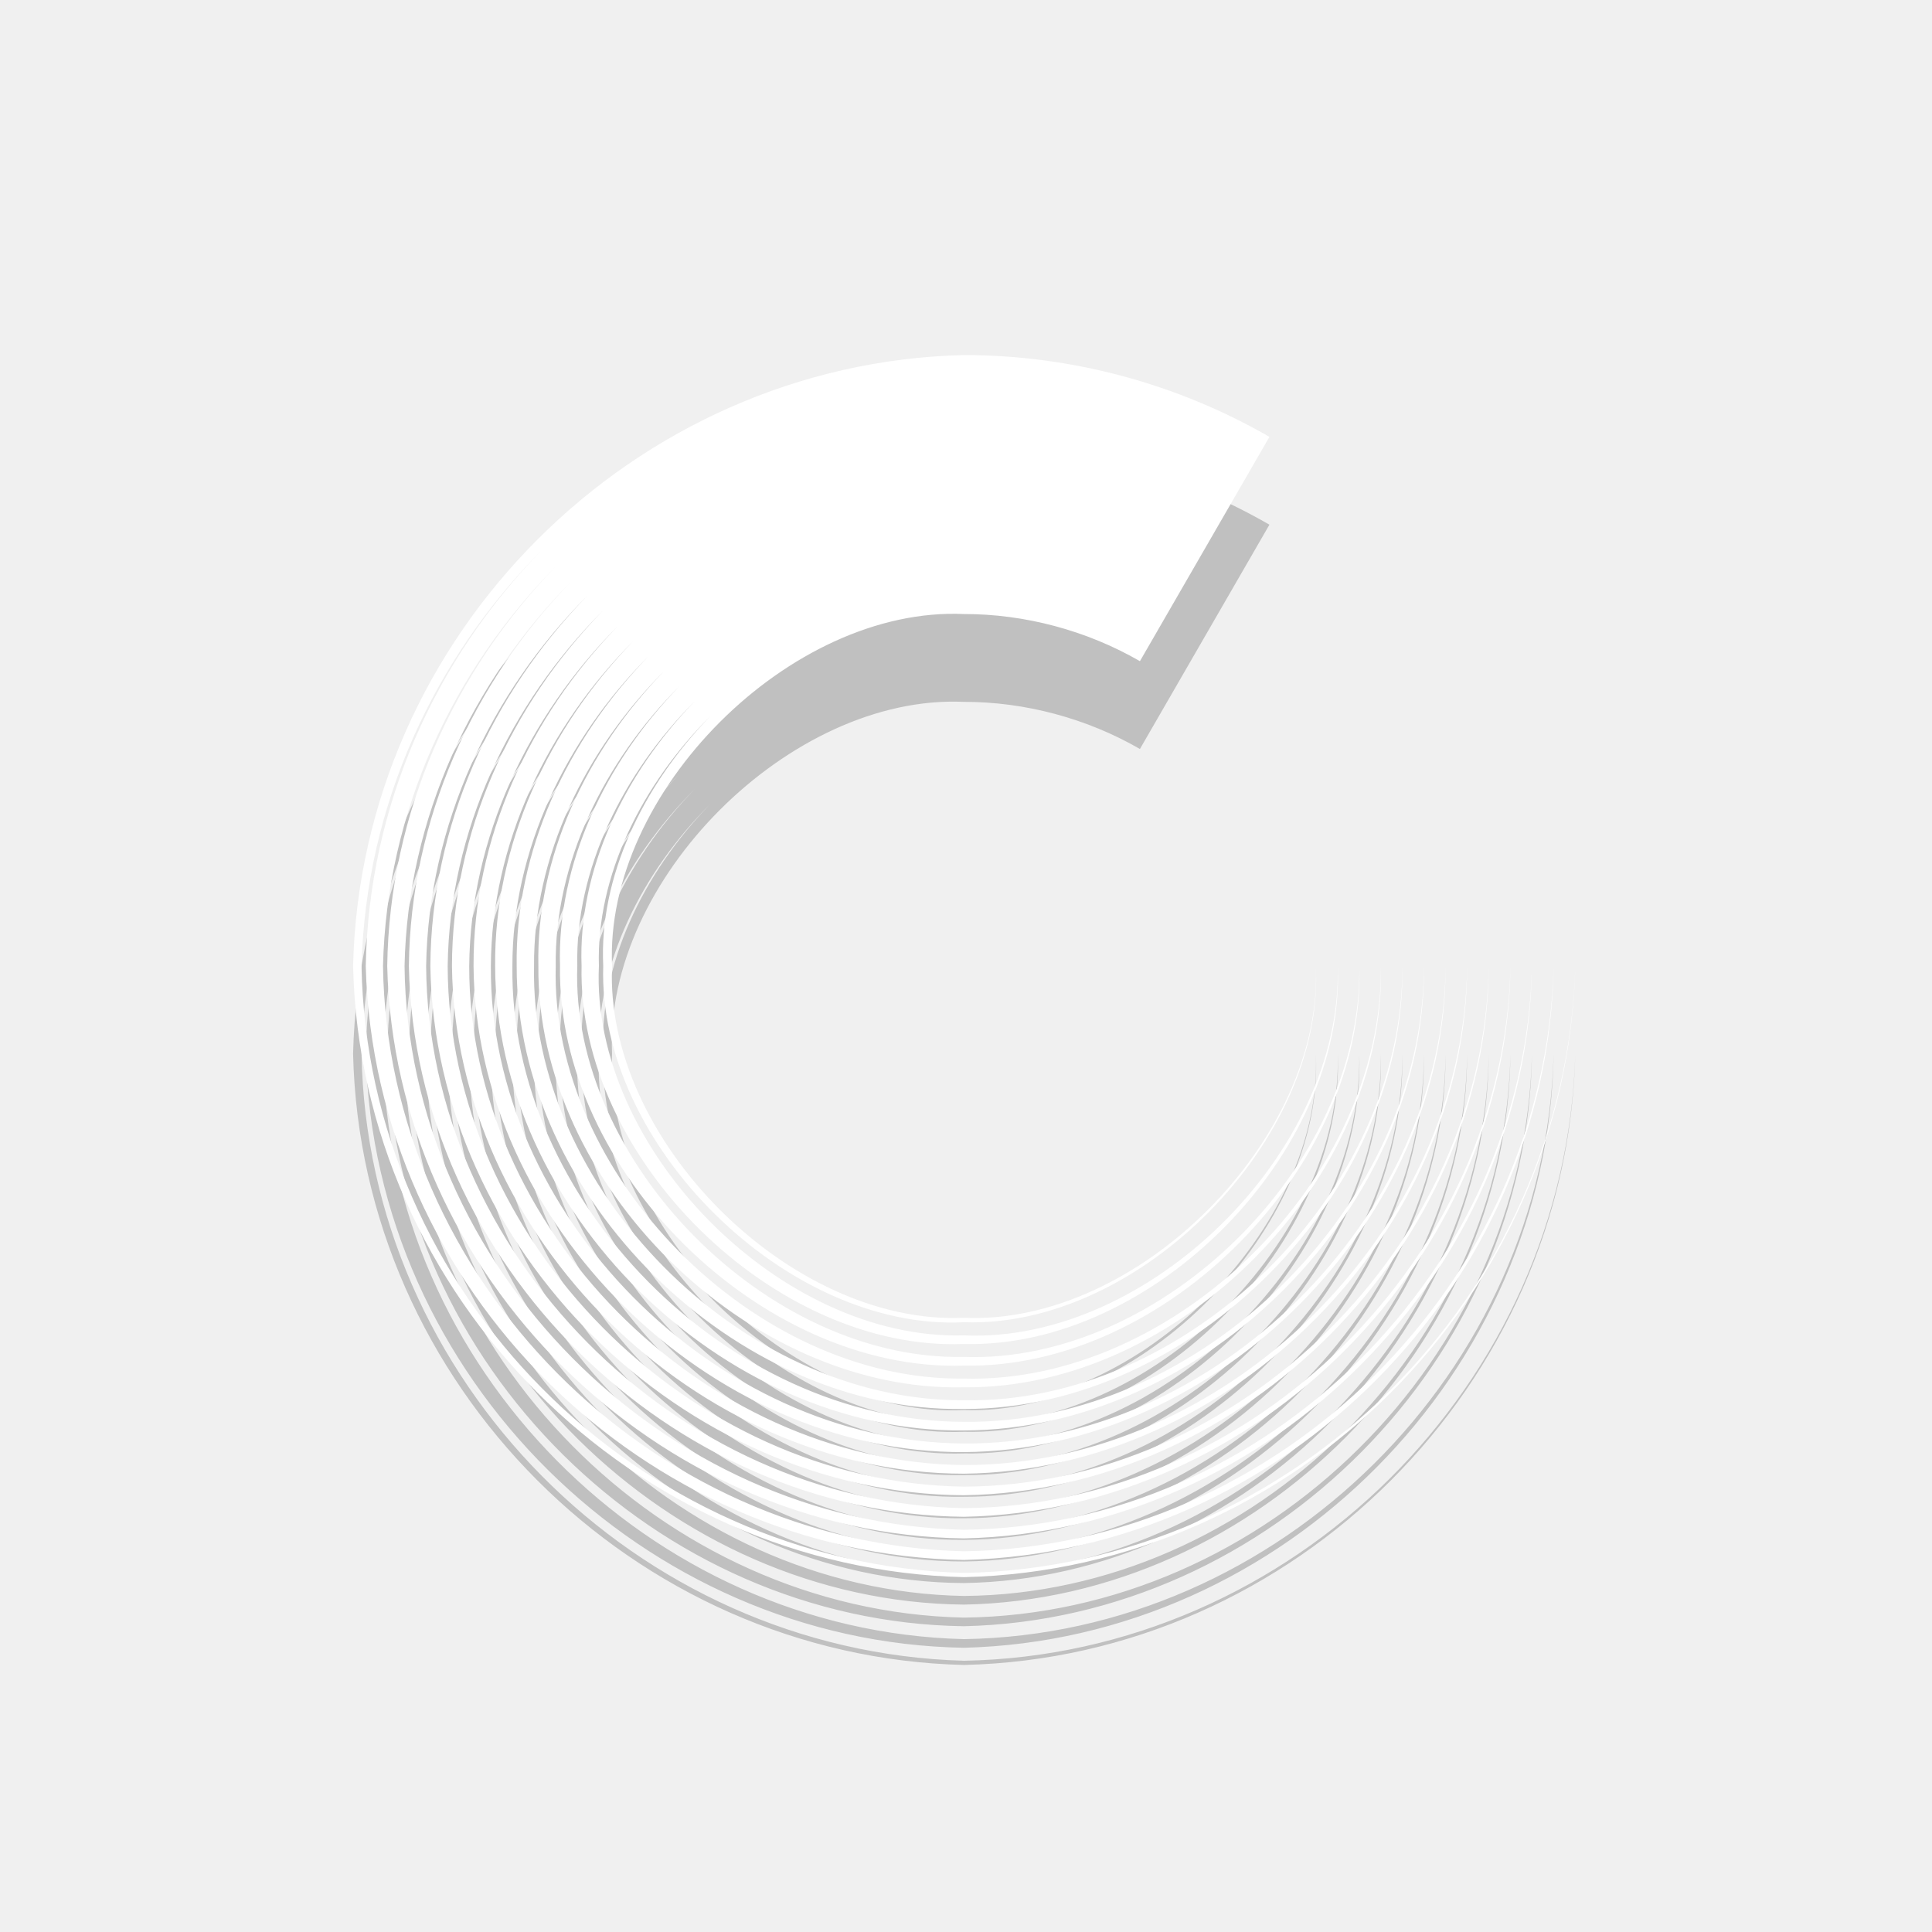
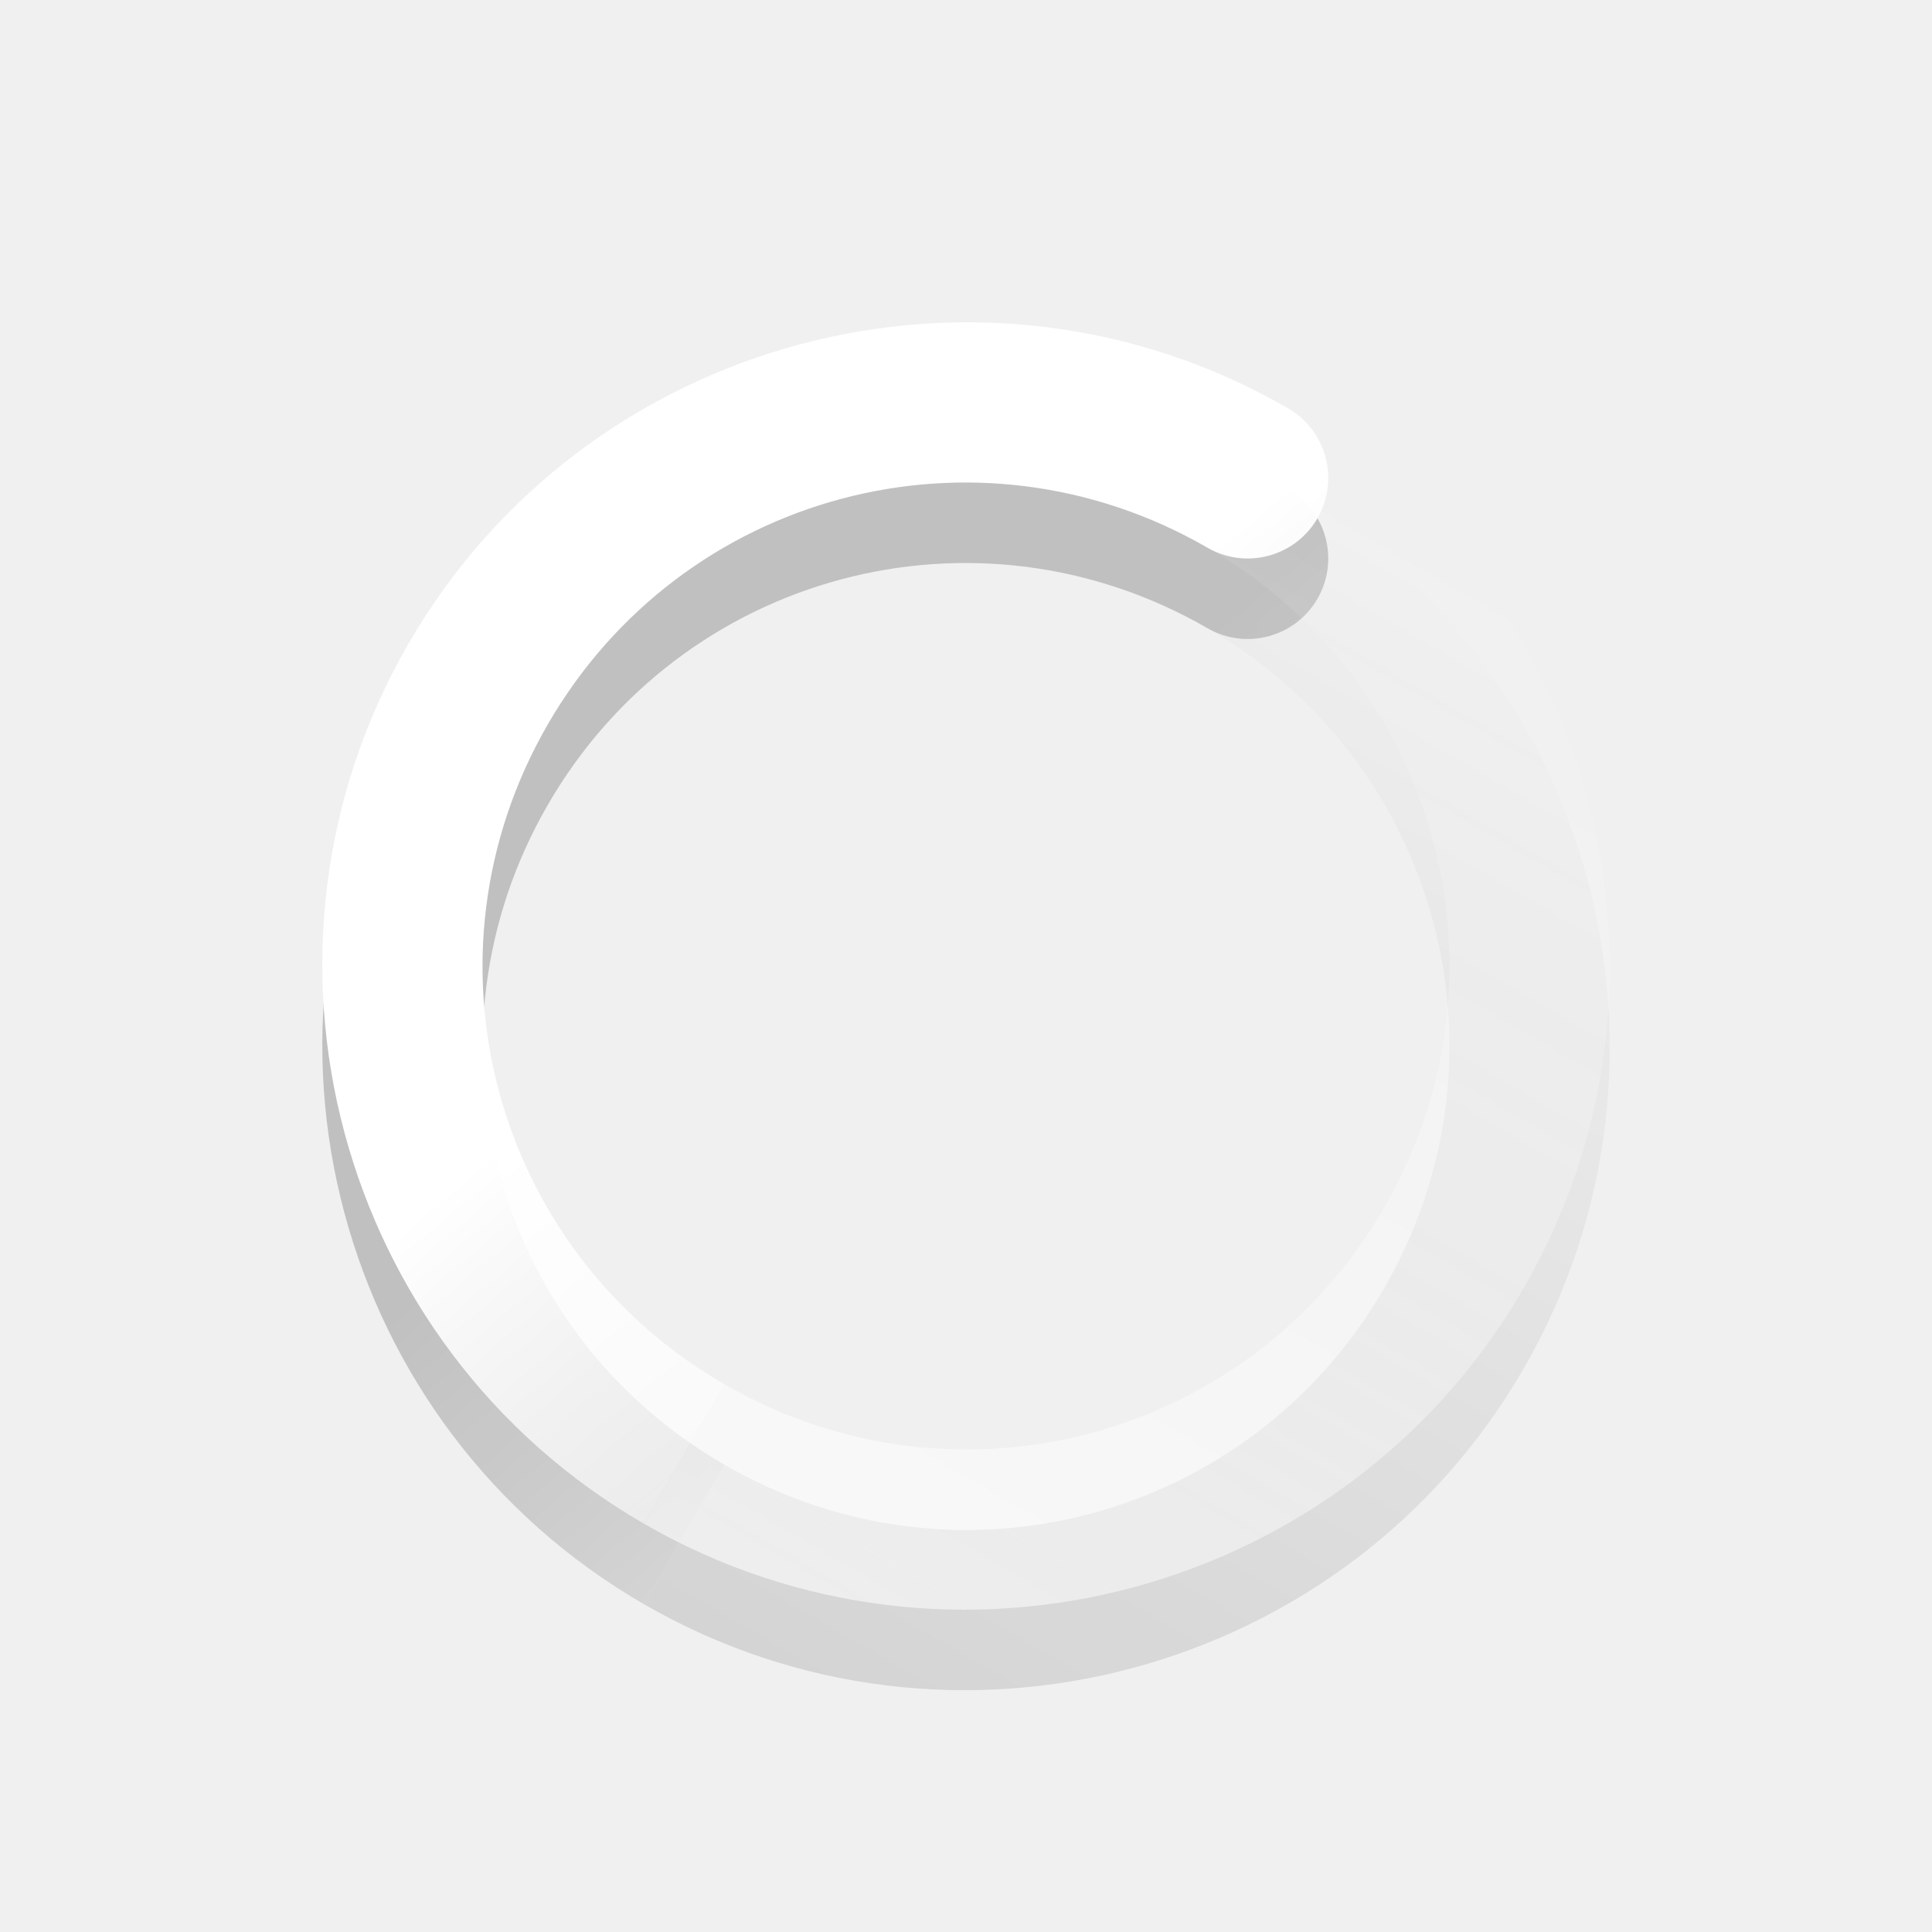
- <svg xmlns="http://www.w3.org/2000/svg" version="1.0" width="22" height="22">
-   <g transform="matrix(0.8660254,0.5,-0.5,0.8660254,59.10323,-289.3172)" id="g3755" enable-background="new">
-     <path transform="matrix(0.8862442,0,0,0.8862442,119.3194,189.5203)" d="m -11.667,99.897 10e-7,3.329 c -0.783,-0.001 -1.583,0.213 -2.261,0.606 -10e-7,0 -10e-7,0 -10e-7,0 -1.981,1.028 -2.857,4.295 -1.655,6.176 1.028,1.981 4.295,2.857 6.176,1.655 3e-7,0 6e-7,0 9e-7,0 1.981,-1.028 2.857,-4.295 1.655,-6.176 1.218,1.871 0.374,5.161 -1.626,6.225 -10e-8,0 -2e-7,0 -3e-7,0 -1.903,1.233 -5.218,0.381 -6.303,-1.647 0,0 0,0 -10e-7,0 -0.617,-0.957 -0.719,-2.259 -0.414,-3.464 -0.322,1.2 -0.242,2.51 0.366,3.492 0,0 0,0 0,0 1.072,2.075 4.42,3.008 6.436,1.765 2e-7,0 5e-7,0 7e-7,0 2.102,-1.092 3.042,-4.465 1.785,-6.512 1.289,2.028 0.409,5.444 -1.73,6.608 -10e-8,0 -3e-7,0 -4e-7,0 -2.059,1.302 -5.5,0.416 -6.684,-1.75 0,0 -10e-7,0 -10e-7,0 -0.651,-1.034 -0.762,-2.405 -0.441,-3.673 -0.338,1.263 -0.249,2.642 0.393,3.7 0,0 0,0 10e-7,0 1.171,2.212 4.645,3.179 6.815,1.867 3e-7,0 6e-7,0 8e-7,0 2.239,-1.191 3.213,-4.69 1.887,-6.89 1.358,2.182 0.445,5.725 -1.831,6.987 -1e-7,0 -3e-7,0 -4e-7,0 -2.213,1.372 -5.781,0.452 -7.063,-1.852 0,0 0,0 0,0 -0.686,-1.11 -0.805,-2.551 -0.468,-3.881 -0.355,1.326 -0.256,2.774 0.421,3.909 0,0 0,0 0,0 1.269,2.349 4.87,3.35 7.193,1.968 3e-7,0 6e-7,-1e-5 9e-7,-1e-5 2.377,-1.289 3.384,-4.915 1.989,-7.269 1.428,2.336 0.48,6.005 -1.933,7.366 -10e-8,0 -3e-7,0 -4e-7,0 -2.367,1.442 -6.061,0.488 -7.442,-1.953 0,0 0,0 0,0 -0.72,-1.186 -0.849,-2.697 -0.496,-4.089 -0.371,1.388 -0.263,2.906 0.448,4.117 0,0 0,0 0,0 1.368,2.487 5.095,3.521 7.572,2.07 3e-7,0 6e-7,0 1e-6,0 2.514,-1.388 3.555,-5.14 2.09,-7.648 1.497,2.49 0.516,6.285 -2.034,7.745 -10e-8,0 -3e-7,0 -4e-7,0 -2.521,1.511 -6.341,0.523 -7.821,-2.055 0,0 0,0 0,0 -0.755,-1.263 -0.892,-2.842 -0.523,-4.298 -0.387,1.451 -0.27,3.038 0.475,4.325 1e-6,0 1e-6,0 1e-6,0 1.467,2.624 5.32,3.692 7.951,2.171 3e-7,0 6e-7,0 10e-7,0 2.651,-1.486 3.726,-5.365 2.192,-8.027 1.567,2.644 0.552,6.566 -2.136,8.123 -1e-7,0 -3e-7,0 -5e-7,0 -2.675,1.581 -6.622,0.559 -8.199,-2.156 0,0 -10e-7,0 -10e-7,0 -0.789,-1.339 -0.936,-2.988 -0.55,-4.506 -0.403,1.513 -0.277,3.17 0.503,4.534 10e-7,0 10e-7,0 10e-7,0 1.565,2.761 5.545,3.863 8.33,2.273 4e-7,0 7e-7,0 1.1e-6,0 2.789,-1.585 3.898,-5.59 2.293,-8.406 1.637,2.798 0.588,6.846 -2.238,8.502 -1e-7,0 -3e-7,0 -5e-7,0 -2.829,1.651 -6.902,0.595 -8.578,-2.258 -1e-6,0 -1e-6,0 -1e-6,0 -0.824,-1.415 -0.98,-3.134 -0.578,-4.714 -0.419,1.576 -0.284,3.303 0.53,4.742 0,0 1e-6,0 1e-6,0 1.664,2.898 5.77,4.034 8.709,2.374 3e-7,0 7e-7,0 1.1e-6,0 2.926,-1.683 4.069,-5.815 2.395,-8.785 1.706,2.952 0.623,7.126 -2.339,8.881 -1e-7,0 -3e-7,0 -5e-7,0 -2.983,1.72 -7.182,0.631 -8.957,-2.359 -1e-6,0 -1e-6,0 -1e-6,0 -0.858,-1.491 -1.023,-3.279 -0.605,-4.923 -0.436,1.639 -0.292,3.435 0.557,4.95 0,0 0,0 10e-7,0 1.762,3.036 5.995,4.206 9.088,2.476 4e-7,0 8e-7,0 1.2e-6,0 3.063,-1.782 4.24,-6.04 2.496,-9.164 1.776,3.106 0.659,7.407 -2.441,9.26 -2e-7,0 -4e-7,0 -6e-7,0 -3.137,1.79 -7.463,0.666 -9.336,-2.461 0,0 0,0 0,0 -0.893,-1.568 -1.067,-3.425 -0.632,-5.131 -0.452,1.701 -0.299,3.567 0.585,5.158 0,0 0,0 1e-6,0 1.861,3.173 6.219,4.377 9.467,2.577 4e-7,0 8e-7,-10e-6 1.2e-6,-10e-6 3.201,-1.881 4.411,-6.264 2.598,-9.543 1.845,3.26 0.695,7.687 -2.542,9.639 -2e-7,0 -4e-7,0 -7e-7,0 -3.291,1.859 -7.743,0.702 -9.715,-2.562 0,0 0,0 0,0 -0.927,-1.644 -1.11,-3.571 -0.66,-5.339 -0.468,1.764 -0.306,3.699 0.612,5.367 10e-7,0 10e-7,0 10e-7,0 1.959,3.31 6.444,4.548 9.846,2.679 5e-7,0 9e-7,0 1.3e-6,0 3.338,-1.979 4.582,-6.489 2.699,-9.922 1.915,3.414 0.731,7.967 -2.644,10.018 -2e-7,0 -5e-7,0 -7e-7,0 -3.445,1.929 -8.023,0.738 -10.094,-2.664 0,0 0,0 -1e-6,-1e-5 -0.961,-1.72 -1.154,-3.716 -0.687,-5.548 -0.484,1.827 -0.313,3.831 0.64,5.575 0,0 1e-6,0 1e-6,1e-5 2.058,3.448 6.669,4.719 10.225,2.78 4e-7,0 9e-7,0 1.3e-6,0 3.475,-2.078 4.753,-6.714 2.801,-10.301 1.985,3.568 0.766,8.248 -2.745,10.397 -2e-7,0 -5e-7,0 -7e-7,0 -3.599,1.999 -8.304,0.774 -10.473,-2.765 -1e-6,0 -1e-6,0 -1e-6,0 -0.996,-1.796 -1.197,-3.862 -0.714,-5.756 -0.501,1.889 -0.32,3.963 0.667,5.783 1e-6,0 1e-6,0 1e-6,0 2.157,3.585 6.894,4.89 10.604,2.882 5e-7,0 1e-6,0 1.4e-6,0 3.612,-2.176 4.924,-6.939 2.902,-10.68 2.038,3.731 0.755,8.515 -2.875,10.727 -6e-7,0 -1.2e-6,0 -1.9e-6,0 -3.731,2.038 -8.514,0.755 -10.725,-2.875 -2.037,-3.73 -0.755,-8.513 2.874,-10.724 1e-6,0 1e-6,0 2e-6,0 1.193,-0.687 2.549,-1.05 3.925,-1.051 z" id="path3759" opacity="0.2" color="#000000" stroke-width="3.385" />
+ <svg xmlns="http://www.w3.org/2000/svg" xmlns:xlink="http://www.w3.org/1999/xlink" version="1.0" width="24" height="24" id="svg2">
+   <defs id="defs11">
+     <linearGradient id="linearGradient3852">
+       <stop id="stop3854" offset="0" style="stop-color:#000000;stop-opacity:1" />
+       <stop id="stop3856" offset="1" style="stop-color:#000000;stop-opacity:0" />
+     </linearGradient>
+     <linearGradient id="linearGradient3846">
+       <stop id="stop3848" offset="0" style="stop-color:#000000;stop-opacity:1" />
+       <stop id="stop3850" offset="1" style="stop-color:#000000;stop-opacity:0" />
+     </linearGradient>
+     <linearGradient id="linearGradient3768">
+       <stop style="stop-color:#ffffff;stop-opacity:1;" offset="0" id="stop3770" />
+       <stop style="stop-color:#ffffff;stop-opacity:0;" offset="1" id="stop3772" />
+     </linearGradient>
+     <linearGradient xlink:href="#linearGradient3768" id="linearGradient3780" gradientUnits="userSpaceOnUse" x1="12" y1="6" x2="23" y2="10" />
+     <linearGradient xlink:href="#linearGradient3768" id="linearGradient3787" gradientUnits="userSpaceOnUse" x1="5.875" y1="31.125" x2="5.875" y2="4.125" gradientTransform="matrix(-1,0,0,1,23.875,-0.125)" />
+     <linearGradient xlink:href="#linearGradient3852" id="linearGradient3842" gradientUnits="userSpaceOnUse" x1="12" y1="6" x2="23" y2="10" />
+     <linearGradient xlink:href="#linearGradient3846" id="linearGradient3844" gradientUnits="userSpaceOnUse" gradientTransform="matrix(-1,0,0,1,23.875,-0.125)" x1="5.875" y1="31.125" x2="5.875" y2="4.125" />
+     <linearGradient xlink:href="#linearGradient3852" id="linearGradient3918" gradientUnits="userSpaceOnUse" x1="12" y1="6" x2="23" y2="10" />
+     <linearGradient xlink:href="#linearGradient3846" id="linearGradient3920" gradientUnits="userSpaceOnUse" gradientTransform="matrix(-1,0,0,1,23.875,-0.125)" x1="5.875" y1="31.125" x2="5.875" y2="4.125" />
+     <linearGradient xlink:href="#linearGradient3768" id="linearGradient3922" gradientUnits="userSpaceOnUse" x1="12" y1="6" x2="23" y2="10" />
+     <linearGradient xlink:href="#linearGradient3768" id="linearGradient3924" gradientUnits="userSpaceOnUse" gradientTransform="matrix(-1,0,0,1,23.875,-0.125)" x1="5.875" y1="31.125" x2="5.875" y2="4.125" />
+   </defs>
+   <g id="g3836" transform="matrix(0.8660254,0.5,-0.5,0.8660254,7.607695,-3.392305)" style="opacity:0.2">
+     <path style="font-size:medium;font-style:normal;font-variant:normal;font-weight:normal;font-stretch:normal;text-indent:0;text-align:start;text-decoration:none;line-height:normal;letter-spacing:normal;word-spacing:normal;text-transform:none;direction:ltr;block-progression:tb;writing-mode:lr-tb;text-anchor:start;baseline-shift:baseline;color:#000000;fill:url(#linearGradient3918);fill-opacity:1;stroke:none;stroke-width:2;marker:none;visibility:visible;display:inline;overflow:visible;enable-background:accumulate;font-family:Sans;-inkscape-font-specification:Sans" d="m 12,4 c -4.406,0 -8,3.594 -8,8 0,4.406 3.594,8 8,8 l 0,-2 C 8.674,18 6,15.326 6,12 6,8.674 8.674,6 12,6 12.552,6 13,5.552 13,5 13,4.448 12.552,4 12,4 z" id="path3838" />
+     <path id="path3840" d="m 12,4 c 4.406,0 8,3.594 8,8 0,4.406 -3.594,8 -8,8 l 0,-2 c 3.326,0 6,-2.674 6,-6 0,-3.326 -2.674,-6 -6,-6 z" style="font-size:medium;font-style:normal;font-variant:normal;font-weight:normal;font-stretch:normal;text-indent:0;text-align:start;text-decoration:none;line-height:normal;letter-spacing:normal;word-spacing:normal;text-transform:none;direction:ltr;block-progression:tb;writing-mode:lr-tb;text-anchor:start;baseline-shift:baseline;color:#000000;fill:url(#linearGradient3920);fill-opacity:1;stroke:none;stroke-width:2;marker:none;visibility:visible;display:inline;overflow:visible;enable-background:accumulate;font-family:Sans;-inkscape-font-specification:Sans" />
  </g>
-   <g id="g14334" transform="matrix(0.8660254,0.5,-0.5,0.8660254,59.10323,-290.3172)" enable-background="new">
-     <path id="path14339" d="m -11.667,99.897 10e-7,3.329 c -0.783,-0.001 -1.583,0.213 -2.261,0.606 -10e-7,0 -10e-7,0 -10e-7,0 -1.981,1.028 -2.857,4.295 -1.655,6.176 1.028,1.981 4.295,2.857 6.176,1.655 3e-7,0 6e-7,0 9e-7,0 1.981,-1.028 2.857,-4.295 1.655,-6.176 1.218,1.871 0.374,5.161 -1.626,6.225 -10e-8,0 -2e-7,0 -3e-7,0 -1.903,1.233 -5.218,0.381 -6.303,-1.647 0,0 0,0 -10e-7,0 -0.617,-0.957 -0.719,-2.259 -0.414,-3.464 -0.322,1.2 -0.242,2.51 0.366,3.492 0,0 0,0 0,0 1.072,2.075 4.42,3.008 6.436,1.765 2e-7,0 5e-7,0 7e-7,0 2.102,-1.092 3.042,-4.465 1.785,-6.512 1.289,2.028 0.409,5.444 -1.73,6.608 -10e-8,0 -3e-7,0 -4e-7,0 -2.059,1.302 -5.5,0.416 -6.684,-1.75 0,0 -10e-7,0 -10e-7,0 -0.651,-1.034 -0.762,-2.405 -0.441,-3.673 -0.338,1.263 -0.249,2.642 0.393,3.7 0,0 0,0 10e-7,0 1.171,2.212 4.645,3.179 6.815,1.867 3e-7,0 6e-7,0 8e-7,0 2.239,-1.191 3.213,-4.69 1.887,-6.89 1.358,2.182 0.445,5.725 -1.831,6.987 -1e-7,0 -3e-7,0 -4e-7,0 -2.213,1.372 -5.781,0.452 -7.063,-1.852 0,0 0,0 0,0 -0.686,-1.11 -0.805,-2.551 -0.468,-3.881 -0.355,1.326 -0.256,2.774 0.421,3.909 0,0 0,0 0,0 1.269,2.349 4.87,3.35 7.193,1.968 3e-7,0 6e-7,-1e-5 9e-7,-1e-5 2.377,-1.289 3.384,-4.915 1.989,-7.269 1.428,2.336 0.48,6.005 -1.933,7.366 -10e-8,0 -3e-7,0 -4e-7,0 -2.367,1.442 -6.061,0.488 -7.442,-1.953 0,0 0,0 0,0 -0.72,-1.186 -0.849,-2.697 -0.496,-4.089 -0.371,1.388 -0.263,2.906 0.448,4.117 0,0 0,0 0,0 1.368,2.487 5.095,3.521 7.572,2.07 3e-7,0 6e-7,0 1e-6,0 2.514,-1.388 3.555,-5.14 2.09,-7.648 1.497,2.49 0.516,6.285 -2.034,7.745 -10e-8,0 -3e-7,0 -4e-7,0 -2.521,1.511 -6.341,0.523 -7.821,-2.055 0,0 0,0 0,0 -0.755,-1.263 -0.892,-2.842 -0.523,-4.298 -0.387,1.451 -0.27,3.038 0.475,4.325 1e-6,0 1e-6,0 1e-6,0 1.467,2.624 5.32,3.692 7.951,2.171 3e-7,0 6e-7,0 10e-7,0 2.651,-1.486 3.726,-5.365 2.192,-8.027 1.567,2.644 0.552,6.566 -2.136,8.123 -1e-7,0 -3e-7,0 -5e-7,0 -2.675,1.581 -6.622,0.559 -8.199,-2.156 0,0 -10e-7,0 -10e-7,0 -0.789,-1.339 -0.936,-2.988 -0.55,-4.506 -0.403,1.513 -0.277,3.17 0.503,4.534 10e-7,0 10e-7,0 10e-7,0 1.565,2.761 5.545,3.863 8.33,2.273 4e-7,0 7e-7,0 1.1e-6,0 2.789,-1.585 3.898,-5.59 2.293,-8.406 1.637,2.798 0.588,6.846 -2.238,8.502 -1e-7,0 -3e-7,0 -5e-7,0 -2.829,1.651 -6.902,0.595 -8.578,-2.258 -1e-6,0 -1e-6,0 -1e-6,0 -0.824,-1.415 -0.98,-3.134 -0.578,-4.714 -0.419,1.576 -0.284,3.303 0.53,4.742 0,0 1e-6,0 1e-6,0 1.664,2.898 5.77,4.034 8.709,2.374 3e-7,0 7e-7,0 1.1e-6,0 2.926,-1.683 4.069,-5.815 2.395,-8.785 1.706,2.952 0.623,7.126 -2.339,8.881 -1e-7,0 -3e-7,0 -5e-7,0 -2.983,1.72 -7.182,0.631 -8.957,-2.359 -1e-6,0 -1e-6,0 -1e-6,0 -0.858,-1.491 -1.023,-3.279 -0.605,-4.923 -0.436,1.639 -0.292,3.435 0.557,4.95 0,0 0,0 10e-7,0 1.762,3.036 5.995,4.206 9.088,2.476 4e-7,0 8e-7,0 1.2e-6,0 3.063,-1.782 4.24,-6.04 2.496,-9.164 1.776,3.106 0.659,7.407 -2.441,9.26 -2e-7,0 -4e-7,0 -6e-7,0 -3.137,1.79 -7.463,0.666 -9.336,-2.461 0,0 0,0 0,0 -0.893,-1.568 -1.067,-3.425 -0.632,-5.131 -0.452,1.701 -0.299,3.567 0.585,5.158 0,0 0,0 1e-6,0 1.861,3.173 6.219,4.377 9.467,2.577 4e-7,0 8e-7,-10e-6 1.2e-6,-10e-6 3.201,-1.881 4.411,-6.264 2.598,-9.543 1.845,3.26 0.695,7.687 -2.542,9.639 -2e-7,0 -4e-7,0 -7e-7,0 -3.291,1.859 -7.743,0.702 -9.715,-2.562 0,0 0,0 0,0 -0.927,-1.644 -1.11,-3.571 -0.66,-5.339 -0.468,1.764 -0.306,3.699 0.612,5.367 10e-7,0 10e-7,0 10e-7,0 1.959,3.31 6.444,4.548 9.846,2.679 5e-7,0 9e-7,0 1.3e-6,0 3.338,-1.979 4.582,-6.489 2.699,-9.922 1.915,3.414 0.731,7.967 -2.644,10.018 -2e-7,0 -5e-7,0 -7e-7,0 -3.445,1.929 -8.023,0.738 -10.094,-2.664 0,0 0,0 -1e-6,-1e-5 -0.961,-1.72 -1.154,-3.716 -0.687,-5.548 -0.484,1.827 -0.313,3.831 0.64,5.575 0,0 1e-6,0 1e-6,1e-5 2.058,3.448 6.669,4.719 10.225,2.78 4e-7,0 9e-7,0 1.3e-6,0 3.475,-2.078 4.753,-6.714 2.801,-10.301 1.985,3.568 0.766,8.248 -2.745,10.397 -2e-7,0 -5e-7,0 -7e-7,0 -3.599,1.999 -8.304,0.774 -10.473,-2.765 -1e-6,0 -1e-6,0 -1e-6,0 -0.996,-1.796 -1.197,-3.862 -0.714,-5.756 -0.501,1.889 -0.32,3.963 0.667,5.783 1e-6,0 1e-6,0 1e-6,0 2.157,3.585 6.894,4.89 10.604,2.882 5e-7,0 1e-6,0 1.4e-6,0 3.612,-2.176 4.924,-6.939 2.902,-10.68 2.038,3.731 0.755,8.515 -2.875,10.727 -6e-7,0 -1.2e-6,0 -1.9e-6,0 -3.731,2.038 -8.514,0.755 -10.725,-2.875 -2.037,-3.73 -0.755,-8.513 2.874,-10.724 1e-6,0 1e-6,0 2e-6,0 1.193,-0.687 2.549,-1.05 3.925,-1.051 z" transform="matrix(0.8862442,0,0,0.8862442,119.3194,189.5203)" fill="#ffffff" color="#000000" stroke-width="3.385" />
+   <g id="g3792" transform="matrix(0.8660254,0.5,-0.5,0.8660254,7.607695,-4.392305)">
+     <path id="path2990" d="m 12,4 c -4.406,0 -8,3.594 -8,8 0,4.406 3.594,8 8,8 l 0,-2 C 8.674,18 6,15.326 6,12 6,8.674 8.674,6 12,6 12.552,6 13,5.552 13,5 13,4.448 12.552,4 12,4 z" style="font-size:medium;font-style:normal;font-variant:normal;font-weight:normal;font-stretch:normal;text-indent:0;text-align:start;text-decoration:none;line-height:normal;letter-spacing:normal;word-spacing:normal;text-transform:none;direction:ltr;block-progression:tb;writing-mode:lr-tb;text-anchor:start;baseline-shift:baseline;color:#000000;fill:url(#linearGradient3922);fill-opacity:1;stroke:none;stroke-width:2;marker:none;visibility:visible;display:inline;overflow:visible;enable-background:accumulate;font-family:Sans;-inkscape-font-specification:Sans" />
+     <path style="font-size:medium;font-style:normal;font-variant:normal;font-weight:normal;font-stretch:normal;text-indent:0;text-align:start;text-decoration:none;line-height:normal;letter-spacing:normal;word-spacing:normal;text-transform:none;direction:ltr;block-progression:tb;writing-mode:lr-tb;text-anchor:start;baseline-shift:baseline;color:#000000;fill:url(#linearGradient3924);fill-opacity:1;stroke:none;stroke-width:2;marker:none;visibility:visible;display:inline;overflow:visible;enable-background:accumulate;font-family:Sans;-inkscape-font-specification:Sans" d="m 12,4 c 4.406,0 8,3.594 8,8 0,4.406 -3.594,8 -8,8 l 0,-2 c 3.326,0 6,-2.674 6,-6 0,-3.326 -2.674,-6 -6,-6 z" id="path3785" />
  </g>
</svg>
